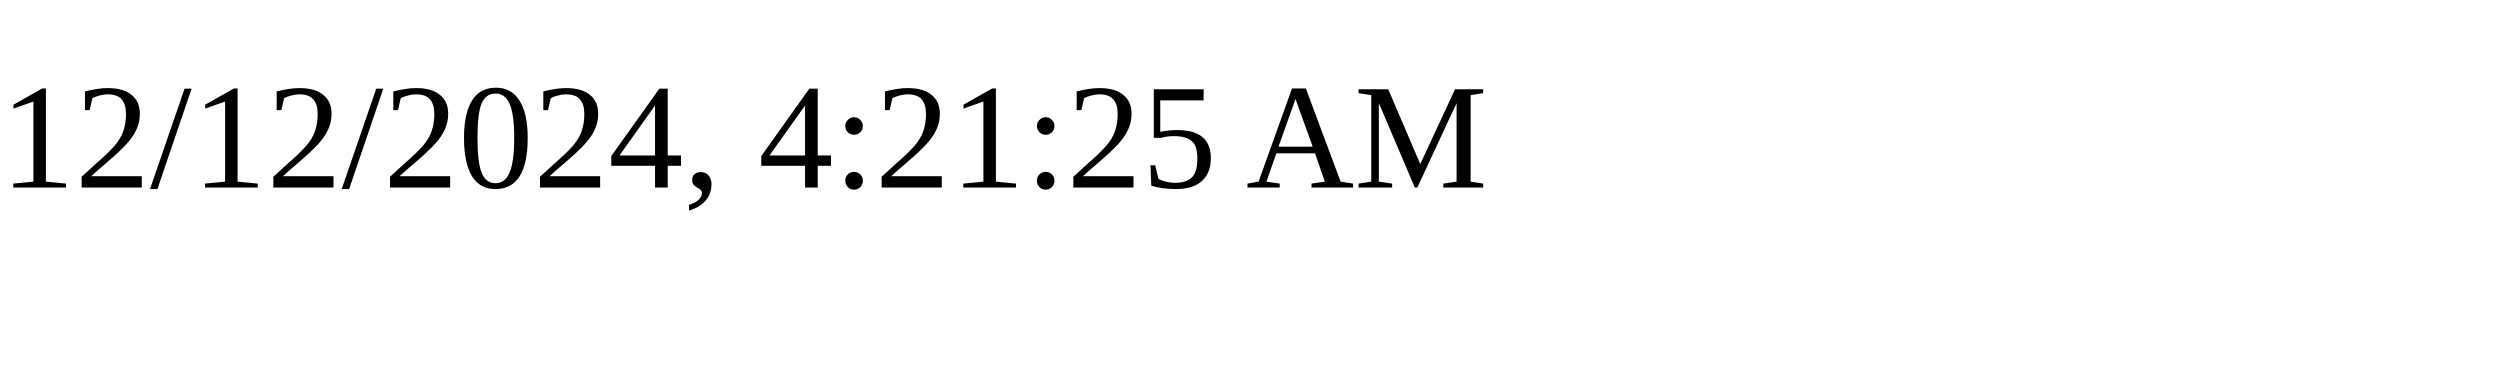
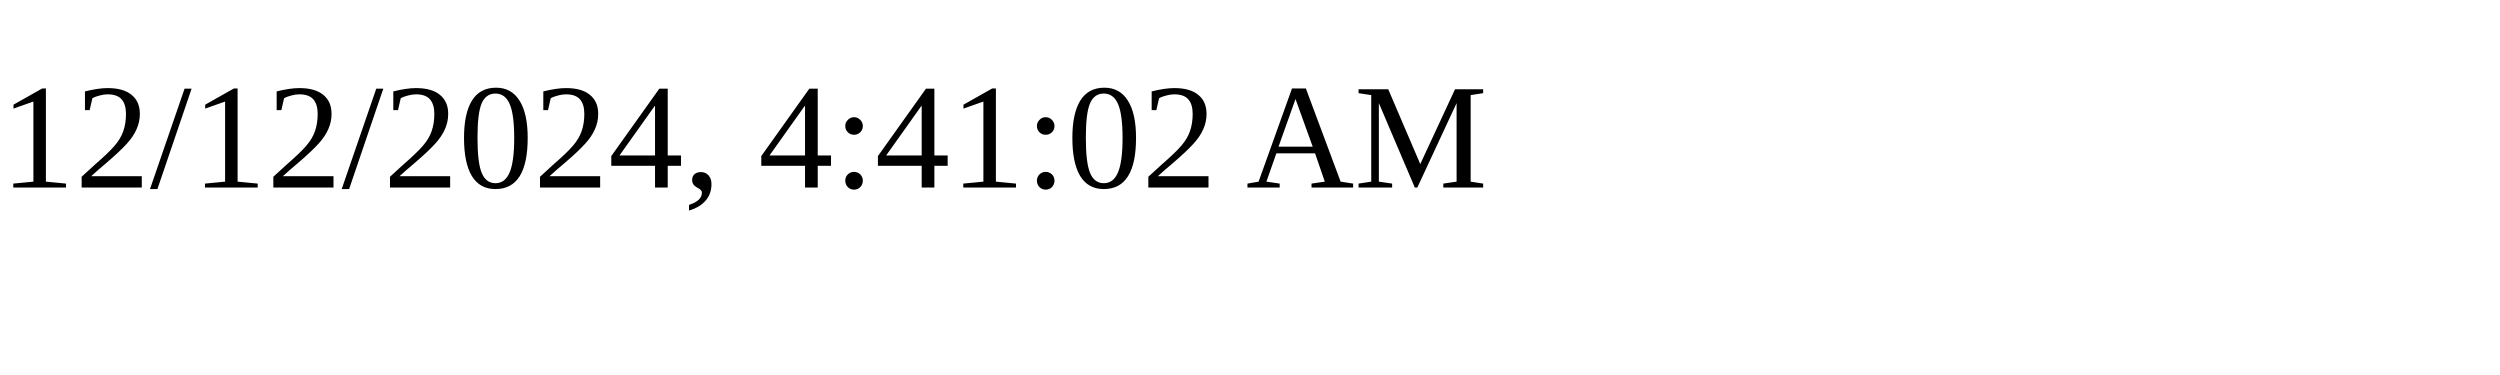
<svg xmlns="http://www.w3.org/2000/svg" height="30" width="200">
-   <text x="0" y="15">12/12/2024, 4:21:25 AM</text>
+   <text x="0" y="15">12/12/2024, 4:41:02 AM</text>
</svg>
